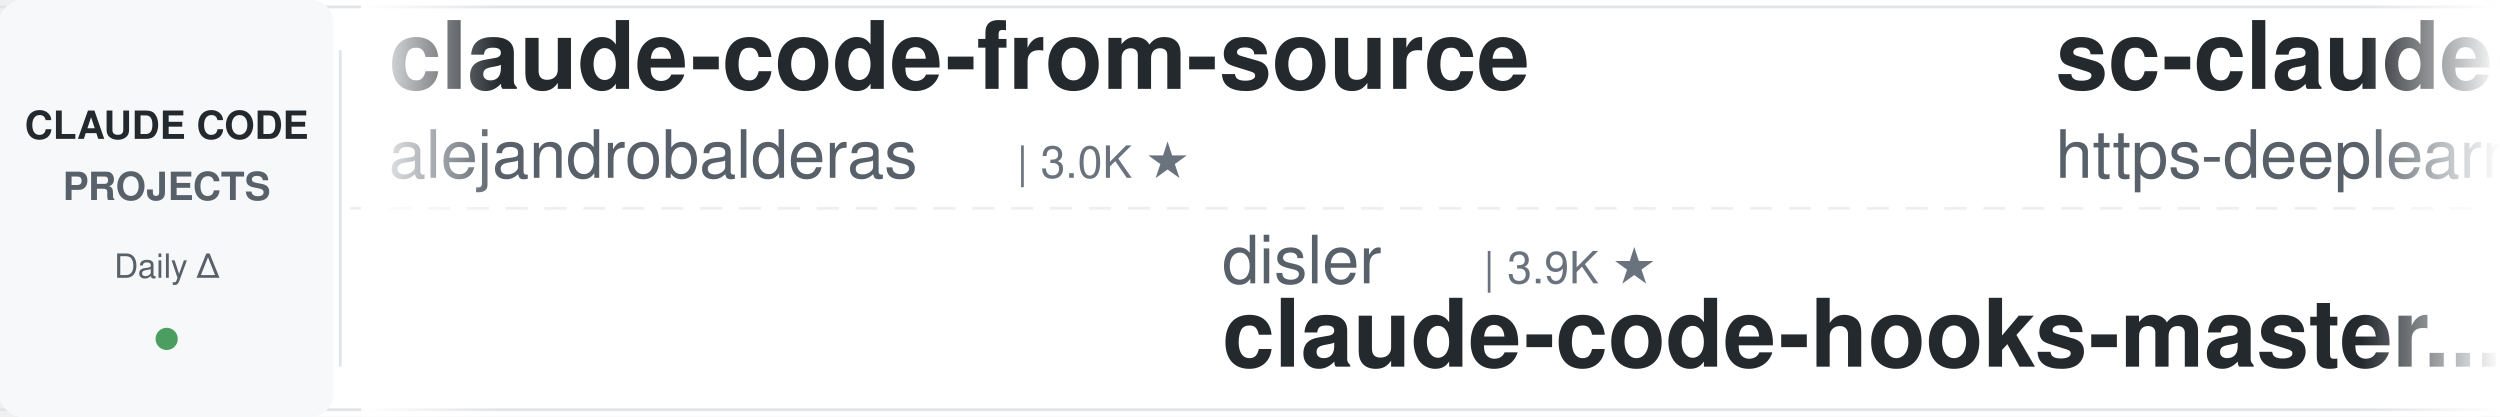
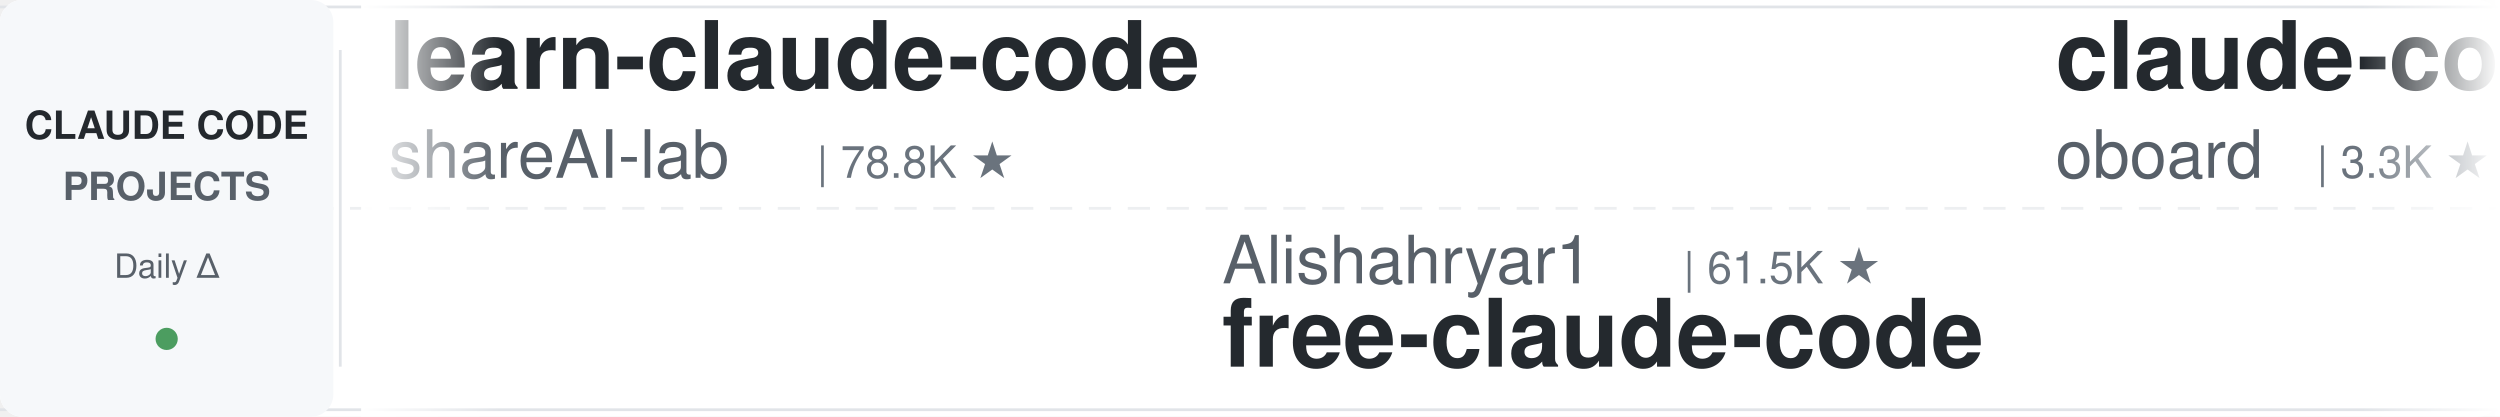
<svg xmlns="http://www.w3.org/2000/svg" width="900" height="150">
  <defs>
    <linearGradient id="leftFade" x1="0%" y1="0%" x2="100%" y2="0%">
      <stop offset="0%" style="stop-color:#ffffff;stop-opacity:1" />
      <stop offset="100%" style="stop-color:#ffffff;stop-opacity:0" />
    </linearGradient>
    <linearGradient id="rightFade" x1="0%" y1="0%" x2="100%" y2="0%">
      <stop offset="0%" style="stop-color:#ffffff;stop-opacity:0" />
      <stop offset="100%" style="stop-color:#ffffff;stop-opacity:1" />
    </linearGradient>
  </defs>
  <rect width="900" height="150" fill="#ffffff" rx="8" />
  <rect x="0" y="2" width="900" height="1" fill="#e1e4e8" />
  <rect x="0" y="147" width="900" height="1" fill="#e1e4e8" />
  <line x1="0" y1="75" x2="900" y2="75" stroke="#e1e4e8" stroke-width="1" stroke-dasharray="8 6" opacity="0.6" />
  <rect x="0" y="0" width="120" height="150" fill="#f6f8fa" rx="8" />
  <text x="60" y="50" font-family="-apple-system, BlinkMacSystemFont, 'Segoe UI', Helvetica, Arial, sans-serif" font-size="14" font-weight="600" fill="#24292e" text-anchor="middle">CLAUDE CODE</text>
  <text x="60" y="72" font-family="-apple-system, BlinkMacSystemFont, 'Segoe UI', Helvetica, Arial, sans-serif" font-size="14" font-weight="600" fill="#586069" text-anchor="middle">PROJECTS</text>
  <text x="60" y="100" font-family="-apple-system, BlinkMacSystemFont, 'Segoe UI', Helvetica, Arial, sans-serif" font-size="12" font-weight="500" fill="#586069" text-anchor="middle">Daily Δ</text>
  <circle cx="60" cy="122" r="4" fill="#22863a" opacity="0.8" />
  <rect x="122" y="18" width="1" height="114" fill="#e1e4e8" />
  <clipPath id="tickerClip">
    <rect x="130" y="0" width="770" height="150" />
  </clipPath>
  <g clip-path="url(#tickerClip)">
    <g id="tickerItems">
      <animateTransform attributeName="transform" attributeType="XML" type="translate" from="0 0" to="-3000 0" dur="54s" repeatCount="indefinite" />
      <g transform="translate(0, 0)">
-         <text x="140" y="32" font-family="-apple-system, BlinkMacSystemFont, 'Segoe UI', Helvetica, Arial, sans-serif" font-size="34" font-weight="600" fill="#24292e">claude-code-from-source</text>
-         <text x="140" y="64" font-family="-apple-system, BlinkMacSystemFont, 'Segoe UI', Helvetica, Arial, sans-serif" font-size="24" font-weight="400" fill="#586069">alejandrobalderas</text>
-         <text x="366" y="64" font-family="-apple-system, BlinkMacSystemFont, 'Segoe UI', Helvetica, Arial, sans-serif" font-size="16" font-weight="500" fill="#6a737d">| 3.0K ★</text>
+         <text x="140" y="32" font-family="-apple-system, BlinkMacSystemFont, 'Segoe UI', Helvetica, Arial, sans-serif" font-size="34" font-weight="600" fill="#24292e">learn-claude-code</text>
+         <text x="140" y="64" font-family="-apple-system, BlinkMacSystemFont, 'Segoe UI', Helvetica, Arial, sans-serif" font-size="24" font-weight="400" fill="#586069">shareAI-lab</text>
+         <text x="294" y="64" font-family="-apple-system, BlinkMacSystemFont, 'Segoe UI', Helvetica, Arial, sans-serif" font-size="16" font-weight="500" fill="#6a737d">| 78.8K ★</text>
      </g>
      <g transform="translate(300, 0)">
-         <text x="140" y="102" font-family="-apple-system, BlinkMacSystemFont, 'Segoe UI', Helvetica, Arial, sans-serif" font-size="24" font-weight="400" fill="#586069">disler</text>
-         <text x="234" y="102" font-family="-apple-system, BlinkMacSystemFont, 'Segoe UI', Helvetica, Arial, sans-serif" font-size="16" font-weight="500" fill="#6a737d">| 3.9K ★</text>
-         <text x="140" y="132" font-family="-apple-system, BlinkMacSystemFont, 'Segoe UI', Helvetica, Arial, sans-serif" font-size="34" font-weight="600" fill="#24292e">claude-code-hooks-master...</text>
+         <text x="140" y="102" font-family="-apple-system, BlinkMacSystemFont, 'Segoe UI', Helvetica, Arial, sans-serif" font-size="24" font-weight="400" fill="#586069">Alishahryar1</text>
+         <text x="306" y="102" font-family="-apple-system, BlinkMacSystemFont, 'Segoe UI', Helvetica, Arial, sans-serif" font-size="16" font-weight="500" fill="#6a737d">| 61.5K ★</text>
+         <text x="140" y="132" font-family="-apple-system, BlinkMacSystemFont, 'Segoe UI', Helvetica, Arial, sans-serif" font-size="34" font-weight="600" fill="#24292e">free-claude-code</text>
      </g>
      <g transform="translate(600, 0)">
-         <text x="140" y="32" font-family="-apple-system, BlinkMacSystemFont, 'Segoe UI', Helvetica, Arial, sans-serif" font-size="34" font-weight="600" fill="#24292e">sc-claude-code-files</text>
-         <text x="140" y="64" font-family="-apple-system, BlinkMacSystemFont, 'Segoe UI', Helvetica, Arial, sans-serif" font-size="24" font-weight="400" fill="#586069">https-deeplearning-ai</text>
-         <text x="414" y="64" font-family="-apple-system, BlinkMacSystemFont, 'Segoe UI', Helvetica, Arial, sans-serif" font-size="16" font-weight="500" fill="#6a737d">| 557 ★</text>
+         <text x="140" y="32" font-family="-apple-system, BlinkMacSystemFont, 'Segoe UI', Helvetica, Arial, sans-serif" font-size="34" font-weight="600" fill="#24292e">claude-code-rev</text>
+         <text x="140" y="64" font-family="-apple-system, BlinkMacSystemFont, 'Segoe UI', Helvetica, Arial, sans-serif" font-size="24" font-weight="400" fill="#586069">oboard</text>
+         <text x="234" y="64" font-family="-apple-system, BlinkMacSystemFont, 'Segoe UI', Helvetica, Arial, sans-serif" font-size="16" font-weight="500" fill="#6a737d">| 3.3K ★</text>
      </g>
      <g transform="translate(900, 0)">
+         <text x="140" y="102" font-family="-apple-system, BlinkMacSystemFont, 'Segoe UI', Helvetica, Arial, sans-serif" font-size="24" font-weight="400" fill="#586069">repowise-dev</text>
+         <text x="306" y="102" font-family="-apple-system, BlinkMacSystemFont, 'Segoe UI', Helvetica, Arial, sans-serif" font-size="16" font-weight="500" fill="#6a737d">| 1.2K ★</text>
+         <text x="140" y="132" font-family="-apple-system, BlinkMacSystemFont, 'Segoe UI', Helvetica, Arial, sans-serif" font-size="34" font-weight="600" fill="#24292e">claude-code-prompts</text>
+       </g>
+       <g transform="translate(1200, 0)">
+         <text x="140" y="32" font-family="-apple-system, BlinkMacSystemFont, 'Segoe UI', Helvetica, Arial, sans-serif" font-size="34" font-weight="600" fill="#24292e">Dive-into-Claude-Code</text>
+         <text x="140" y="64" font-family="-apple-system, BlinkMacSystemFont, 'Segoe UI', Helvetica, Arial, sans-serif" font-size="24" font-weight="400" fill="#586069">VILA-Lab</text>
+         <text x="258" y="64" font-family="-apple-system, BlinkMacSystemFont, 'Segoe UI', Helvetica, Arial, sans-serif" font-size="16" font-weight="500" fill="#6a737d">| 2.2K ★</text>
+       </g>
+       <g transform="translate(1500, 0)">
        <text x="140" y="102" font-family="-apple-system, BlinkMacSystemFont, 'Segoe UI', Helvetica, Arial, sans-serif" font-size="24" font-weight="400" fill="#586069">JrCx7scC</text>
        <text x="258" y="102" font-family="-apple-system, BlinkMacSystemFont, 'Segoe UI', Helvetica, Arial, sans-serif" font-size="16" font-weight="500" fill="#6a737d">| 376 ★</text>
        <text x="140" y="132" font-family="-apple-system, BlinkMacSystemFont, 'Segoe UI', Helvetica, Arial, sans-serif" font-size="34" font-weight="600" fill="#24292e">claude-code-source</text>
      </g>
-       <g transform="translate(1200, 0)">
-         <text x="140" y="32" font-family="-apple-system, BlinkMacSystemFont, 'Segoe UI', Helvetica, Arial, sans-serif" font-size="34" font-weight="600" fill="#24292e">claude-code-showcase</text>
-         <text x="140" y="64" font-family="-apple-system, BlinkMacSystemFont, 'Segoe UI', Helvetica, Arial, sans-serif" font-size="24" font-weight="400" fill="#586069">ChrisWiles</text>
-         <text x="282" y="64" font-family="-apple-system, BlinkMacSystemFont, 'Segoe UI', Helvetica, Arial, sans-serif" font-size="16" font-weight="500" fill="#6a737d">| 6.1K ★</text>
-       </g>
-       <g transform="translate(1500, 0)">
-         <text x="140" y="102" font-family="-apple-system, BlinkMacSystemFont, 'Segoe UI', Helvetica, Arial, sans-serif" font-size="24" font-weight="400" fill="#586069">anthropics</text>
-         <text x="282" y="102" font-family="-apple-system, BlinkMacSystemFont, 'Segoe UI', Helvetica, Arial, sans-serif" font-size="16" font-weight="500" fill="#6a737d">| 6.4K ★</text>
-         <text x="140" y="132" font-family="-apple-system, BlinkMacSystemFont, 'Segoe UI', Helvetica, Arial, sans-serif" font-size="34" font-weight="600" fill="#24292e">claude-code-security-rev...</text>
-       </g>
      <g transform="translate(1800, 0)">
-         <text x="140" y="32" font-family="-apple-system, BlinkMacSystemFont, 'Segoe UI', Helvetica, Arial, sans-serif" font-size="34" font-weight="600" fill="#24292e">claude-code-action</text>
-         <text x="140" y="64" font-family="-apple-system, BlinkMacSystemFont, 'Segoe UI', Helvetica, Arial, sans-serif" font-size="24" font-weight="400" fill="#586069">anthropics</text>
-         <text x="282" y="64" font-family="-apple-system, BlinkMacSystemFont, 'Segoe UI', Helvetica, Arial, sans-serif" font-size="16" font-weight="500" fill="#6a737d">| 9.6K ★</text>
+         <text x="140" y="32" font-family="-apple-system, BlinkMacSystemFont, 'Segoe UI', Helvetica, Arial, sans-serif" font-size="34" font-weight="600" fill="#24292e">claude-code-workflows</text>
+         <text x="140" y="64" font-family="-apple-system, BlinkMacSystemFont, 'Segoe UI', Helvetica, Arial, sans-serif" font-size="24" font-weight="400" fill="#586069">OneRedOak</text>
+         <text x="270" y="64" font-family="-apple-system, BlinkMacSystemFont, 'Segoe UI', Helvetica, Arial, sans-serif" font-size="16" font-weight="500" fill="#6a737d">| 3.9K ★</text>
      </g>
      <g transform="translate(2100, 0)">
-         <text x="140" y="102" font-family="-apple-system, BlinkMacSystemFont, 'Segoe UI', Helvetica, Arial, sans-serif" font-size="24" font-weight="400" fill="#586069">Windy3f3f3f3f</text>
-         <text x="318" y="102" font-family="-apple-system, BlinkMacSystemFont, 'Segoe UI', Helvetica, Arial, sans-serif" font-size="16" font-weight="500" fill="#6a737d">| 3.8K ★</text>
-         <text x="140" y="132" font-family="-apple-system, BlinkMacSystemFont, 'Segoe UI', Helvetica, Arial, sans-serif" font-size="34" font-weight="600" fill="#24292e">how-claude-code-works</text>
+         <text x="140" y="102" font-family="-apple-system, BlinkMacSystemFont, 'Segoe UI', Helvetica, Arial, sans-serif" font-size="24" font-weight="400" fill="#586069">edmund-io</text>
+         <text x="270" y="102" font-family="-apple-system, BlinkMacSystemFont, 'Segoe UI', Helvetica, Arial, sans-serif" font-size="16" font-weight="500" fill="#6a737d">| 1.5K ★</text>
+         <text x="140" y="132" font-family="-apple-system, BlinkMacSystemFont, 'Segoe UI', Helvetica, Arial, sans-serif" font-size="34" font-weight="600" fill="#24292e">edmunds-claude-code</text>
      </g>
      <g transform="translate(2400, 0)">
-         <text x="140" y="32" font-family="-apple-system, BlinkMacSystemFont, 'Segoe UI', Helvetica, Arial, sans-serif" font-size="34" font-weight="600" fill="#24292e">claude-code-guide</text>
-         <text x="140" y="64" font-family="-apple-system, BlinkMacSystemFont, 'Segoe UI', Helvetica, Arial, sans-serif" font-size="24" font-weight="400" fill="#586069">zebbern</text>
-         <text x="246" y="64" font-family="-apple-system, BlinkMacSystemFont, 'Segoe UI', Helvetica, Arial, sans-serif" font-size="16" font-weight="500" fill="#6a737d">| 4.7K ★</text>
+         <text x="140" y="32" font-family="-apple-system, BlinkMacSystemFont, 'Segoe UI', Helvetica, Arial, sans-serif" font-size="34" font-weight="600" fill="#24292e">awesome-claude-code-tool...</text>
+         <text x="140" y="64" font-family="-apple-system, BlinkMacSystemFont, 'Segoe UI', Helvetica, Arial, sans-serif" font-size="24" font-weight="400" fill="#586069">rohitg00</text>
+         <text x="258" y="64" font-family="-apple-system, BlinkMacSystemFont, 'Segoe UI', Helvetica, Arial, sans-serif" font-size="16" font-weight="500" fill="#6a737d">| 2.7K ★</text>
      </g>
      <g transform="translate(2700, 0)">
-         <text x="140" y="102" font-family="-apple-system, BlinkMacSystemFont, 'Segoe UI', Helvetica, Arial, sans-serif" font-size="24" font-weight="400" fill="#586069">AICoderTudou</text>
-         <text x="306" y="102" font-family="-apple-system, BlinkMacSystemFont, 'Segoe UI', Helvetica, Arial, sans-serif" font-size="16" font-weight="500" fill="#6a737d">| 493 ★</text>
-         <text x="140" y="132" font-family="-apple-system, BlinkMacSystemFont, 'Segoe UI', Helvetica, Arial, sans-serif" font-size="34" font-weight="600" fill="#24292e">claude-code-tudou</text>
+         <text x="140" y="102" font-family="-apple-system, BlinkMacSystemFont, 'Segoe UI', Helvetica, Arial, sans-serif" font-size="24" font-weight="400" fill="#586069">kodu-ai</text>
+         <text x="246" y="102" font-family="-apple-system, BlinkMacSystemFont, 'Segoe UI', Helvetica, Arial, sans-serif" font-size="16" font-weight="500" fill="#6a737d">| 5.2K ★</text>
+         <text x="140" y="132" font-family="-apple-system, BlinkMacSystemFont, 'Segoe UI', Helvetica, Arial, sans-serif" font-size="34" font-weight="600" fill="#24292e">claude-coder</text>
      </g>
      <g transform="translate(3000, 0)">
-         <text x="140" y="32" font-family="-apple-system, BlinkMacSystemFont, 'Segoe UI', Helvetica, Arial, sans-serif" font-size="34" font-weight="600" fill="#24292e">claude-code-from-source</text>
-         <text x="140" y="64" font-family="-apple-system, BlinkMacSystemFont, 'Segoe UI', Helvetica, Arial, sans-serif" font-size="24" font-weight="400" fill="#586069">alejandrobalderas</text>
-         <text x="366" y="64" font-family="-apple-system, BlinkMacSystemFont, 'Segoe UI', Helvetica, Arial, sans-serif" font-size="16" font-weight="500" fill="#6a737d">| 3.0K ★</text>
+         <text x="140" y="32" font-family="-apple-system, BlinkMacSystemFont, 'Segoe UI', Helvetica, Arial, sans-serif" font-size="34" font-weight="600" fill="#24292e">learn-claude-code</text>
+         <text x="140" y="64" font-family="-apple-system, BlinkMacSystemFont, 'Segoe UI', Helvetica, Arial, sans-serif" font-size="24" font-weight="400" fill="#586069">shareAI-lab</text>
+         <text x="294" y="64" font-family="-apple-system, BlinkMacSystemFont, 'Segoe UI', Helvetica, Arial, sans-serif" font-size="16" font-weight="500" fill="#6a737d">| 78.8K ★</text>
      </g>
      <g transform="translate(3300, 0)">
-         <text x="140" y="102" font-family="-apple-system, BlinkMacSystemFont, 'Segoe UI', Helvetica, Arial, sans-serif" font-size="24" font-weight="400" fill="#586069">disler</text>
-         <text x="234" y="102" font-family="-apple-system, BlinkMacSystemFont, 'Segoe UI', Helvetica, Arial, sans-serif" font-size="16" font-weight="500" fill="#6a737d">| 3.9K ★</text>
-         <text x="140" y="132" font-family="-apple-system, BlinkMacSystemFont, 'Segoe UI', Helvetica, Arial, sans-serif" font-size="34" font-weight="600" fill="#24292e">claude-code-hooks-master...</text>
+         <text x="140" y="102" font-family="-apple-system, BlinkMacSystemFont, 'Segoe UI', Helvetica, Arial, sans-serif" font-size="24" font-weight="400" fill="#586069">Alishahryar1</text>
+         <text x="306" y="102" font-family="-apple-system, BlinkMacSystemFont, 'Segoe UI', Helvetica, Arial, sans-serif" font-size="16" font-weight="500" fill="#6a737d">| 61.5K ★</text>
+         <text x="140" y="132" font-family="-apple-system, BlinkMacSystemFont, 'Segoe UI', Helvetica, Arial, sans-serif" font-size="34" font-weight="600" fill="#24292e">free-claude-code</text>
      </g>
      <g transform="translate(3600, 0)">
-         <text x="140" y="32" font-family="-apple-system, BlinkMacSystemFont, 'Segoe UI', Helvetica, Arial, sans-serif" font-size="34" font-weight="600" fill="#24292e">sc-claude-code-files</text>
-         <text x="140" y="64" font-family="-apple-system, BlinkMacSystemFont, 'Segoe UI', Helvetica, Arial, sans-serif" font-size="24" font-weight="400" fill="#586069">https-deeplearning-ai</text>
-         <text x="414" y="64" font-family="-apple-system, BlinkMacSystemFont, 'Segoe UI', Helvetica, Arial, sans-serif" font-size="16" font-weight="500" fill="#6a737d">| 557 ★</text>
+         <text x="140" y="32" font-family="-apple-system, BlinkMacSystemFont, 'Segoe UI', Helvetica, Arial, sans-serif" font-size="34" font-weight="600" fill="#24292e">claude-code-rev</text>
+         <text x="140" y="64" font-family="-apple-system, BlinkMacSystemFont, 'Segoe UI', Helvetica, Arial, sans-serif" font-size="24" font-weight="400" fill="#586069">oboard</text>
+         <text x="234" y="64" font-family="-apple-system, BlinkMacSystemFont, 'Segoe UI', Helvetica, Arial, sans-serif" font-size="16" font-weight="500" fill="#6a737d">| 3.3K ★</text>
      </g>
      <g transform="translate(3900, 0)">
-         <text x="140" y="102" font-family="-apple-system, BlinkMacSystemFont, 'Segoe UI', Helvetica, Arial, sans-serif" font-size="24" font-weight="400" fill="#586069">JrCx7scC</text>
-         <text x="258" y="102" font-family="-apple-system, BlinkMacSystemFont, 'Segoe UI', Helvetica, Arial, sans-serif" font-size="16" font-weight="500" fill="#6a737d">| 376 ★</text>
-         <text x="140" y="132" font-family="-apple-system, BlinkMacSystemFont, 'Segoe UI', Helvetica, Arial, sans-serif" font-size="34" font-weight="600" fill="#24292e">claude-code-source</text>
+         <text x="140" y="102" font-family="-apple-system, BlinkMacSystemFont, 'Segoe UI', Helvetica, Arial, sans-serif" font-size="24" font-weight="400" fill="#586069">repowise-dev</text>
+         <text x="306" y="102" font-family="-apple-system, BlinkMacSystemFont, 'Segoe UI', Helvetica, Arial, sans-serif" font-size="16" font-weight="500" fill="#6a737d">| 1.2K ★</text>
+         <text x="140" y="132" font-family="-apple-system, BlinkMacSystemFont, 'Segoe UI', Helvetica, Arial, sans-serif" font-size="34" font-weight="600" fill="#24292e">claude-code-prompts</text>
      </g>
    </g>
  </g>
  <rect x="130" y="0" width="50" height="150" fill="url(#leftFade)" />
  <rect x="850" y="0" width="50" height="150" fill="url(#rightFade)" />
</svg>
